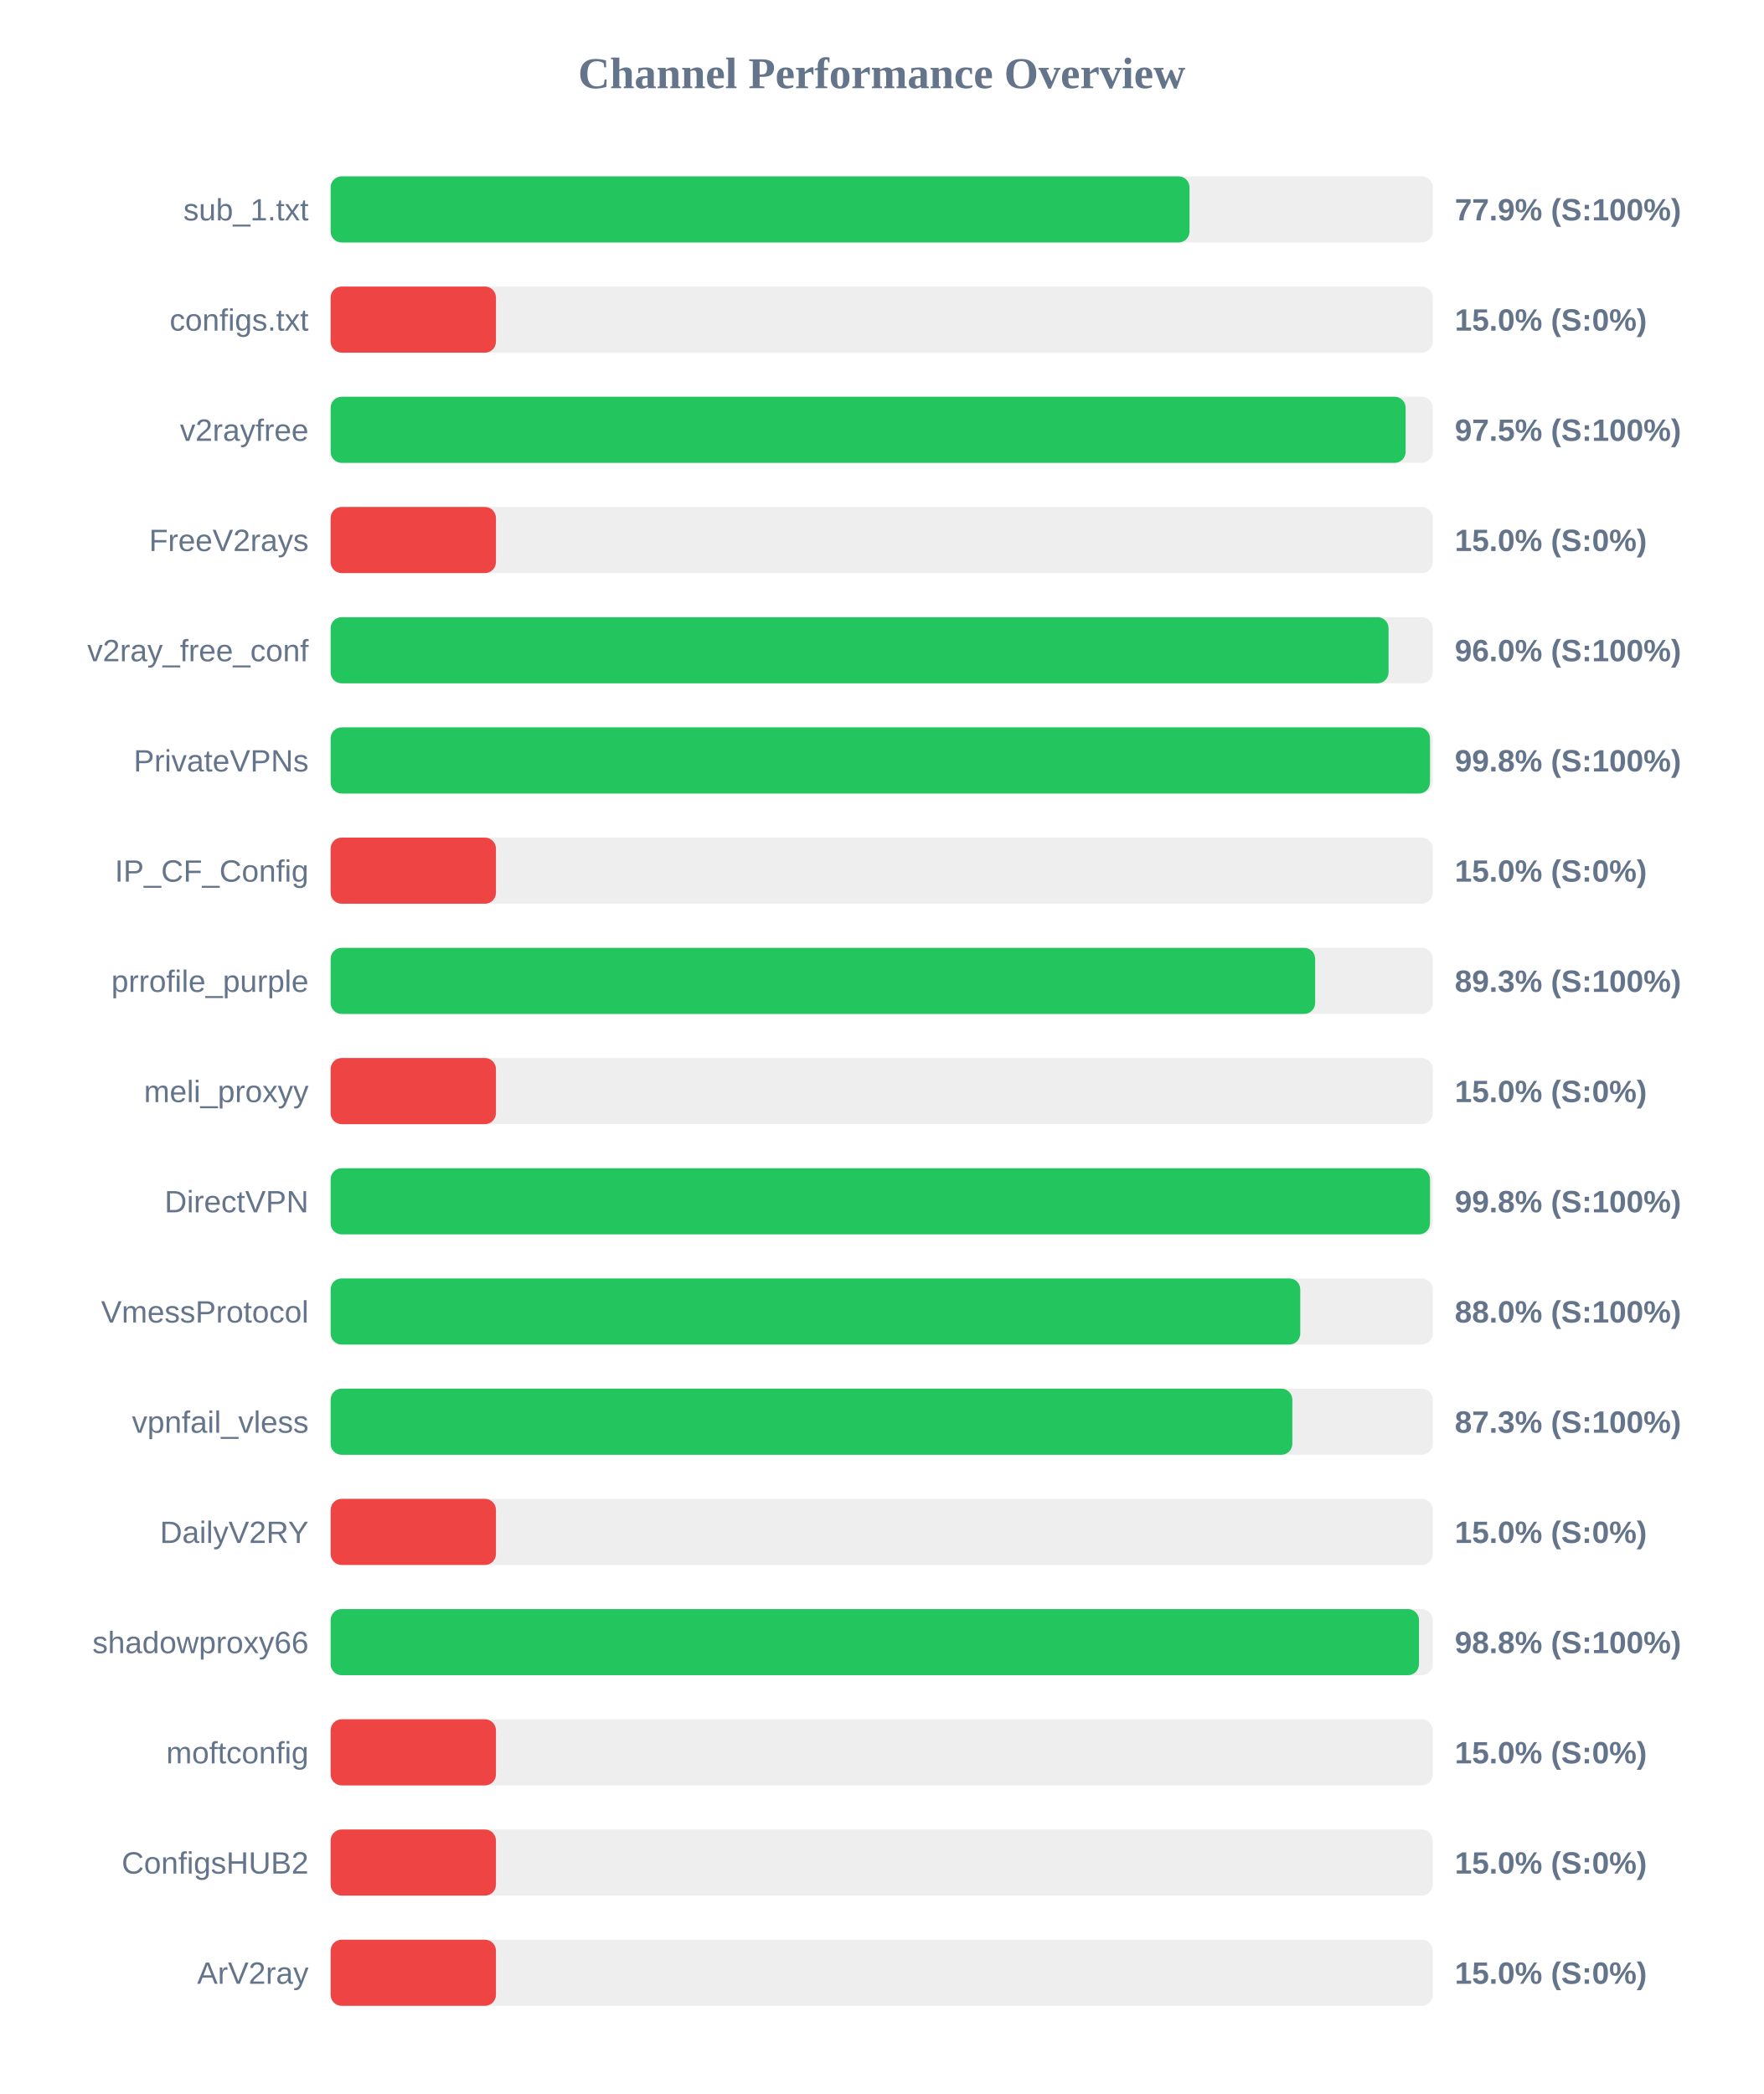
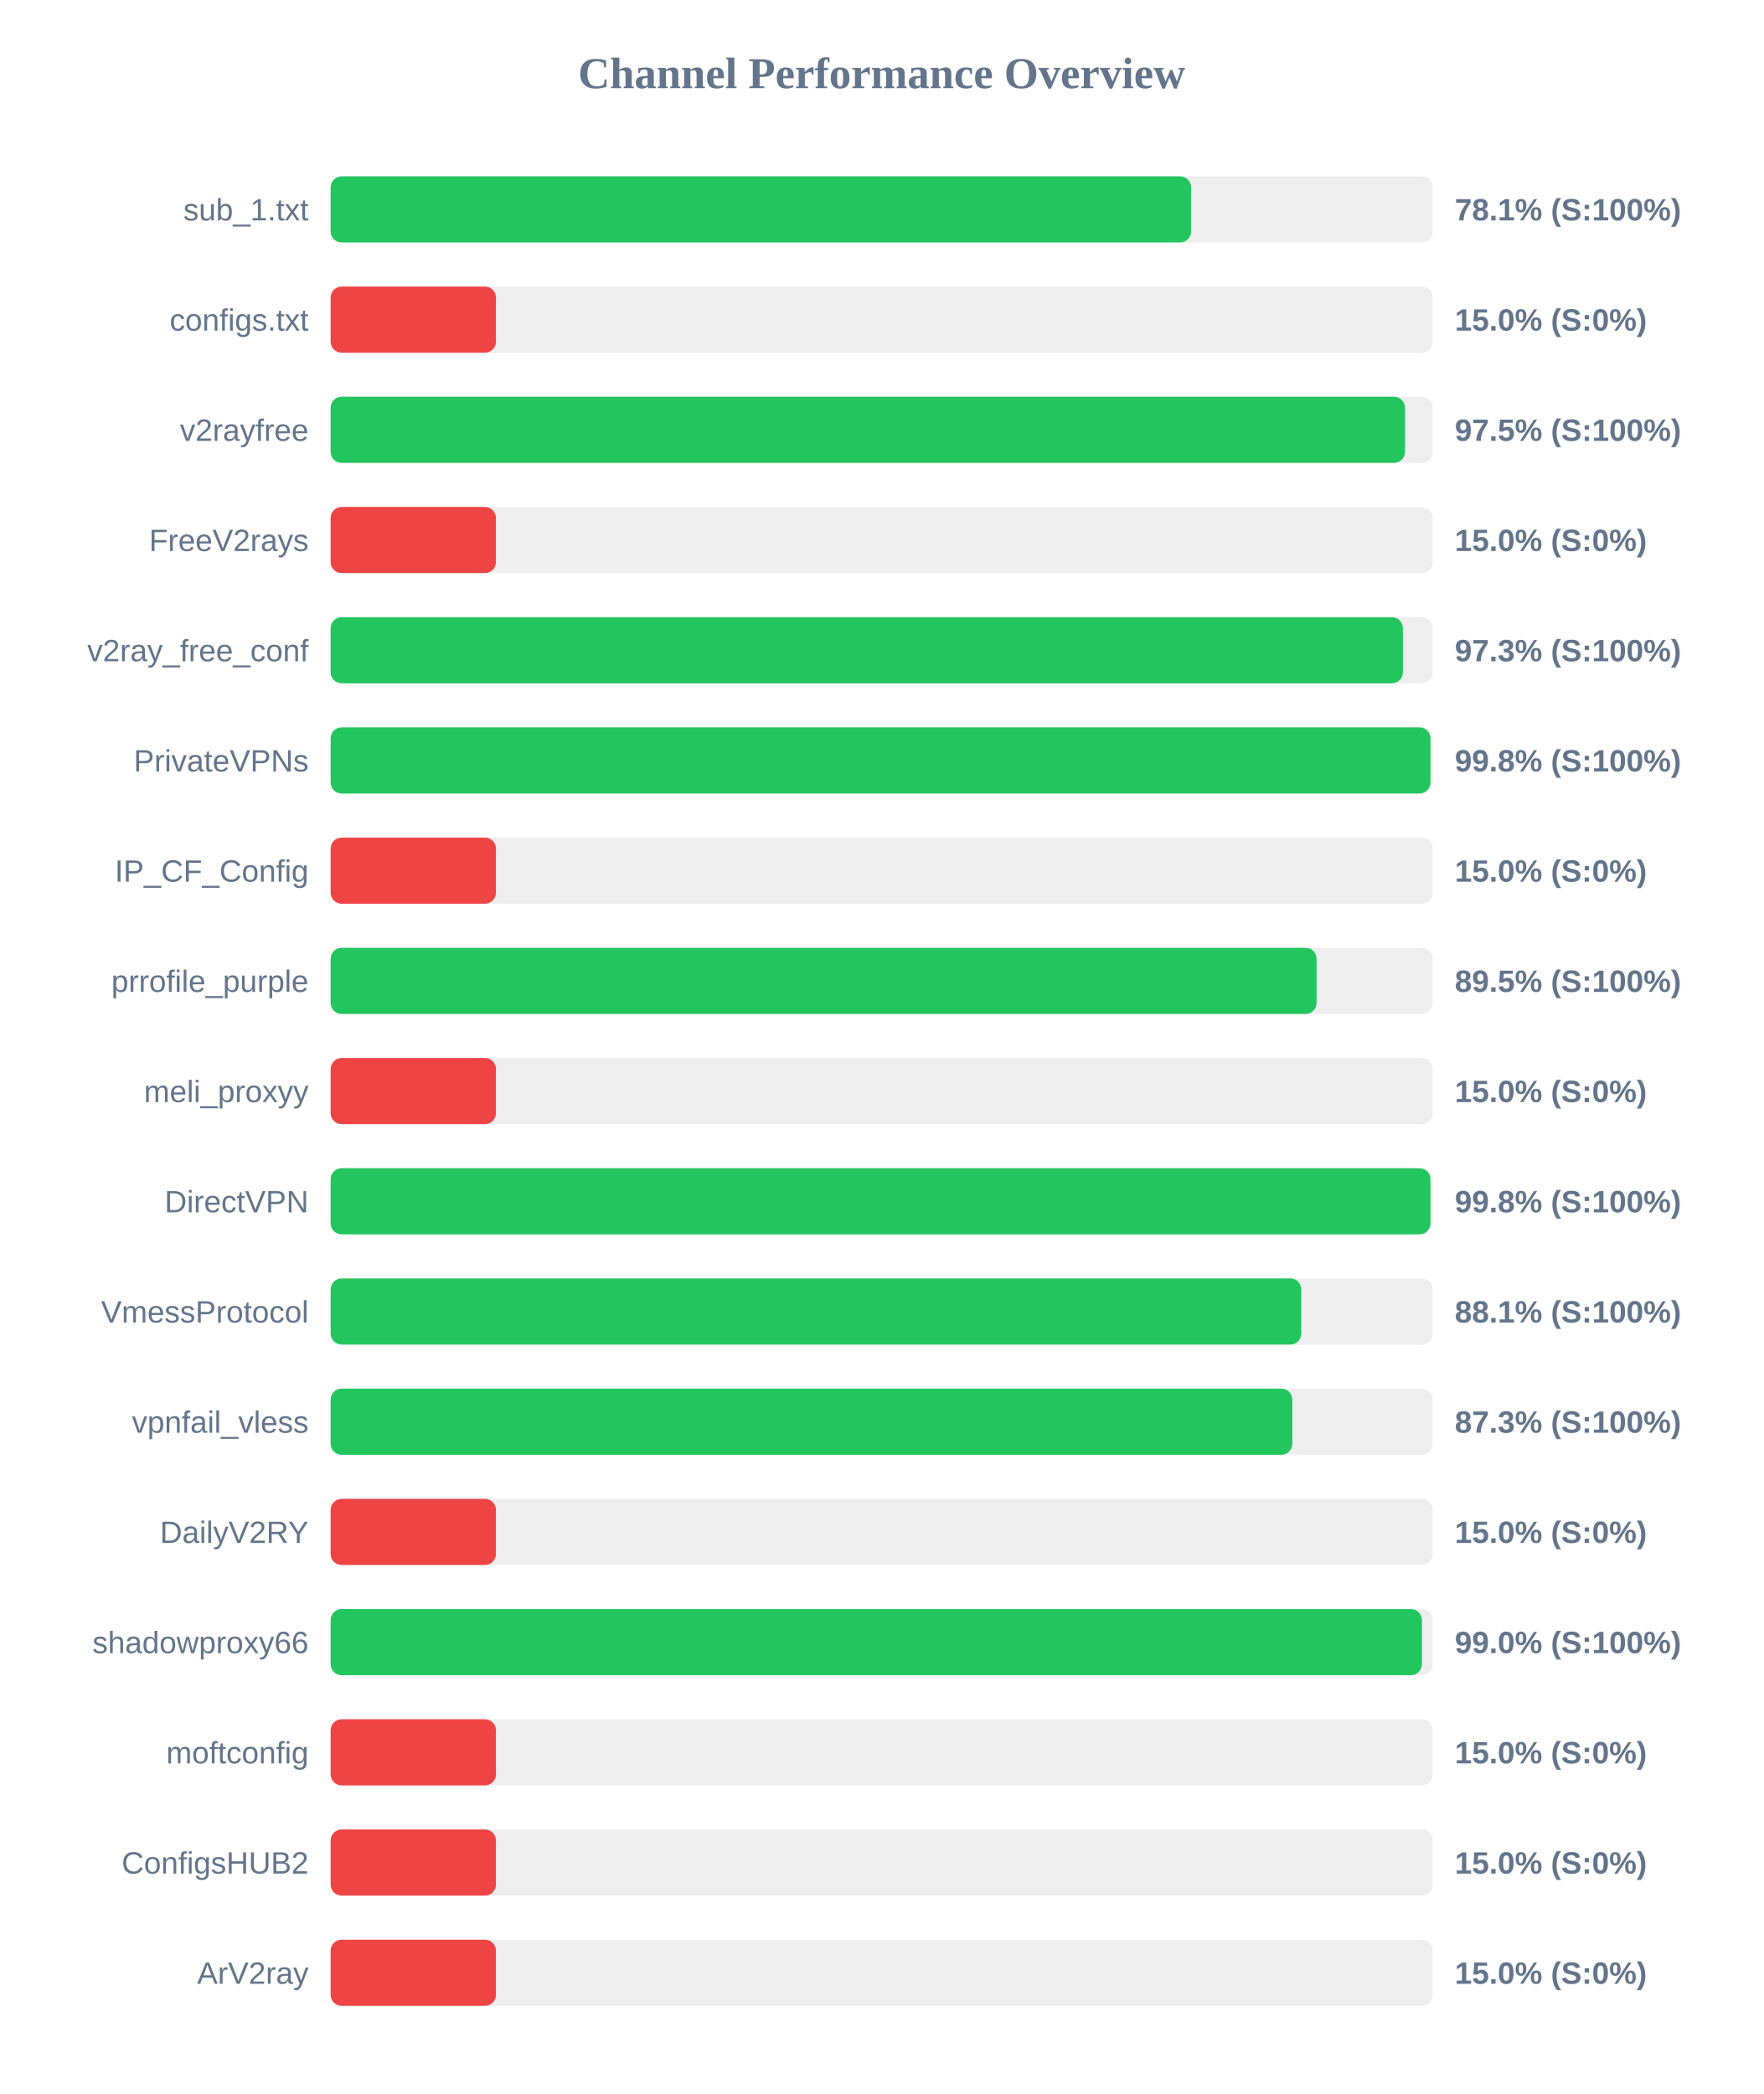
<svg xmlns="http://www.w3.org/2000/svg" width="800" height="950" version="1.1">
  <style>
        .row { font: 14px Arial; fill: #64748b; }
        .score { font: bold 14px Arial; fill: #64748b; }
    </style>
  <text x="400" y="40" text-anchor="middle" font-size="20px" font-weight="bold" fill="#64748b">Channel Performance Overview</text>
  <rect x="150" y="80" width="500" height="30" fill="#eee" rx="5" />
-   <rect x="150" y="80" width="389.65" height="30" fill="#22c55e" rx="5" />
+   <rect x="150" y="80" width="390.35" height="30" fill="#22c55e" rx="5" />
  <text x="140" y="100" text-anchor="end" class="row">sub_1.txt</text>
-   <text x="660" y="100" text-anchor="start" class="score">77.9% (S:100%)</text>
+   <text x="660" y="100" text-anchor="start" class="score">78.1% (S:100%)</text>
  <rect x="150" y="130" width="500" height="30" fill="#eee" rx="5" />
  <rect x="150" y="130" width="75.0" height="30" fill="#ef4444" rx="5" />
  <text x="140" y="150" text-anchor="end" class="row">configs.txt</text>
  <text x="660" y="150" text-anchor="start" class="score">15.0% (S:0%)</text>
  <rect x="150" y="180" width="500" height="30" fill="#eee" rx="5" />
-   <rect x="150" y="180" width="487.7" height="30" fill="#22c55e" rx="5" />
+   <rect x="150" y="180" width="487.4" height="30" fill="#22c55e" rx="5" />
  <text x="140" y="200" text-anchor="end" class="row">v2rayfree</text>
  <text x="660" y="200" text-anchor="start" class="score">97.5% (S:100%)</text>
  <rect x="150" y="230" width="500" height="30" fill="#eee" rx="5" />
  <rect x="150" y="230" width="75.0" height="30" fill="#ef4444" rx="5" />
  <text x="140" y="250" text-anchor="end" class="row">FreeV2rays</text>
  <text x="660" y="250" text-anchor="start" class="score">15.0% (S:0%)</text>
  <rect x="150" y="280" width="500" height="30" fill="#eee" rx="5" />
-   <rect x="150" y="280" width="479.95" height="30" fill="#22c55e" rx="5" />
+   <rect x="150" y="280" width="486.45" height="30" fill="#22c55e" rx="5" />
  <text x="140" y="300" text-anchor="end" class="row">v2ray_free_conf</text>
-   <text x="660" y="300" text-anchor="start" class="score">96.0% (S:100%)</text>
+   <text x="660" y="300" text-anchor="start" class="score">97.3% (S:100%)</text>
  <rect x="150" y="330" width="500" height="30" fill="#eee" rx="5" />
-   <rect x="150" y="330" width="498.75" height="30" fill="#22c55e" rx="5" />
+   <rect x="150" y="330" width="498.95" height="30" fill="#22c55e" rx="5" />
  <text x="140" y="350" text-anchor="end" class="row">PrivateVPNs</text>
  <text x="660" y="350" text-anchor="start" class="score">99.8% (S:100%)</text>
  <rect x="150" y="380" width="500" height="30" fill="#eee" rx="5" />
  <rect x="150" y="380" width="75.0" height="30" fill="#ef4444" rx="5" />
  <text x="140" y="400" text-anchor="end" class="row">IP_CF_Config</text>
  <text x="660" y="400" text-anchor="start" class="score">15.0% (S:0%)</text>
  <rect x="150" y="430" width="500" height="30" fill="#eee" rx="5" />
-   <rect x="150" y="430" width="446.65" height="30" fill="#22c55e" rx="5" />
+   <rect x="150" y="430" width="447.3" height="30" fill="#22c55e" rx="5" />
  <text x="140" y="450" text-anchor="end" class="row">prrofile_purple</text>
-   <text x="660" y="450" text-anchor="start" class="score">89.3% (S:100%)</text>
+   <text x="660" y="450" text-anchor="start" class="score">89.5% (S:100%)</text>
  <rect x="150" y="480" width="500" height="30" fill="#eee" rx="5" />
  <rect x="150" y="480" width="75.0" height="30" fill="#ef4444" rx="5" />
  <text x="140" y="500" text-anchor="end" class="row">meli_proxyy</text>
  <text x="660" y="500" text-anchor="start" class="score">15.0% (S:0%)</text>
  <rect x="150" y="530" width="500" height="30" fill="#eee" rx="5" />
-   <rect x="150" y="530" width="498.75" height="30" fill="#22c55e" rx="5" />
+   <rect x="150" y="530" width="498.95" height="30" fill="#22c55e" rx="5" />
  <text x="140" y="550" text-anchor="end" class="row">DirectVPN</text>
  <text x="660" y="550" text-anchor="start" class="score">99.8% (S:100%)</text>
  <rect x="150" y="580" width="500" height="30" fill="#eee" rx="5" />
-   <rect x="150" y="580" width="439.9" height="30" fill="#22c55e" rx="5" />
+   <rect x="150" y="580" width="440.35" height="30" fill="#22c55e" rx="5" />
  <text x="140" y="600" text-anchor="end" class="row">VmessProtocol</text>
-   <text x="660" y="600" text-anchor="start" class="score">88.0% (S:100%)</text>
+   <text x="660" y="600" text-anchor="start" class="score">88.1% (S:100%)</text>
  <rect x="150" y="630" width="500" height="30" fill="#eee" rx="5" />
  <rect x="150" y="630" width="436.3" height="30" fill="#22c55e" rx="5" />
  <text x="140" y="650" text-anchor="end" class="row">vpnfail_vless</text>
  <text x="660" y="650" text-anchor="start" class="score">87.3% (S:100%)</text>
  <rect x="150" y="680" width="500" height="30" fill="#eee" rx="5" />
  <rect x="150" y="680" width="75.0" height="30" fill="#ef4444" rx="5" />
  <text x="140" y="700" text-anchor="end" class="row">DailyV2RY</text>
  <text x="660" y="700" text-anchor="start" class="score">15.0% (S:0%)</text>
  <rect x="150" y="730" width="500" height="30" fill="#eee" rx="5" />
-   <rect x="150" y="730" width="493.75" height="30" fill="#22c55e" rx="5" />
+   <rect x="150" y="730" width="495.1" height="30" fill="#22c55e" rx="5" />
  <text x="140" y="750" text-anchor="end" class="row">shadowproxy66</text>
-   <text x="660" y="750" text-anchor="start" class="score">98.8% (S:100%)</text>
+   <text x="660" y="750" text-anchor="start" class="score">99.0% (S:100%)</text>
  <rect x="150" y="780" width="500" height="30" fill="#eee" rx="5" />
  <rect x="150" y="780" width="75.0" height="30" fill="#ef4444" rx="5" />
  <text x="140" y="800" text-anchor="end" class="row">moftconfig</text>
  <text x="660" y="800" text-anchor="start" class="score">15.0% (S:0%)</text>
  <rect x="150" y="830" width="500" height="30" fill="#eee" rx="5" />
  <rect x="150" y="830" width="75.0" height="30" fill="#ef4444" rx="5" />
  <text x="140" y="850" text-anchor="end" class="row">ConfigsHUB2</text>
  <text x="660" y="850" text-anchor="start" class="score">15.0% (S:0%)</text>
  <rect x="150" y="880" width="500" height="30" fill="#eee" rx="5" />
  <rect x="150" y="880" width="75.0" height="30" fill="#ef4444" rx="5" />
  <text x="140" y="900" text-anchor="end" class="row">ArV2ray</text>
  <text x="660" y="900" text-anchor="start" class="score">15.0% (S:0%)</text>
</svg>
